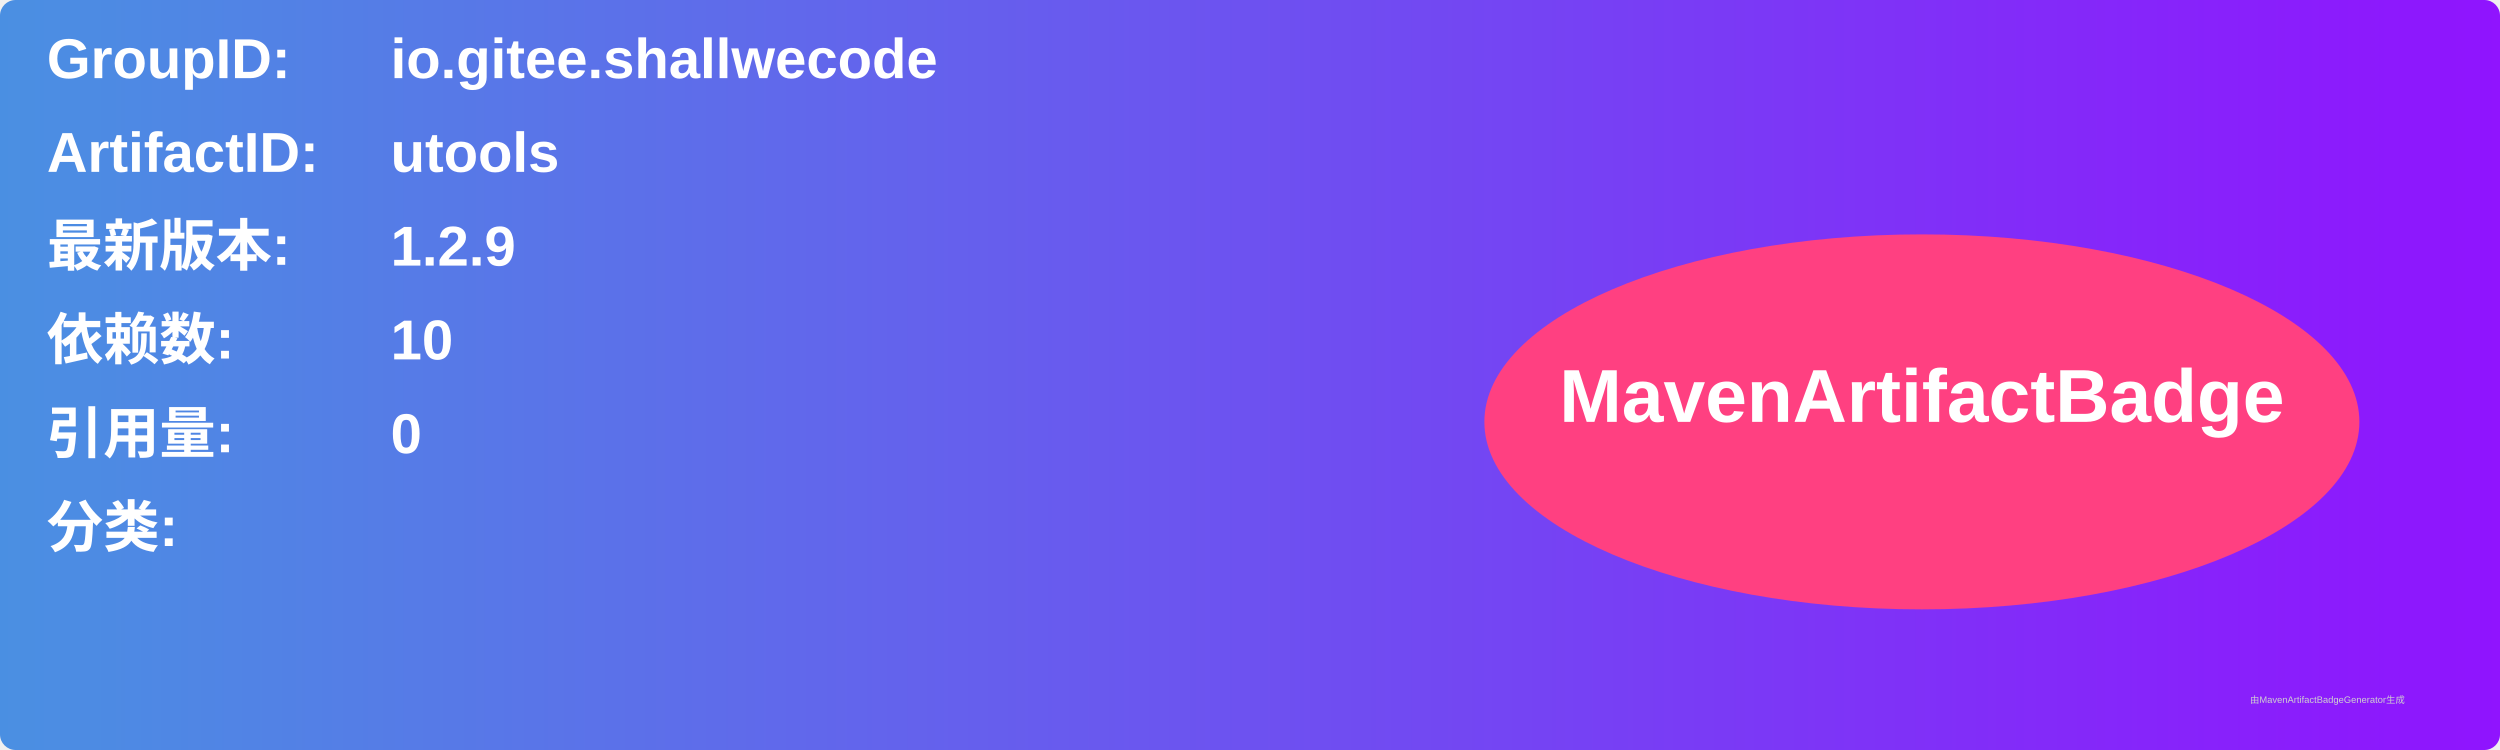
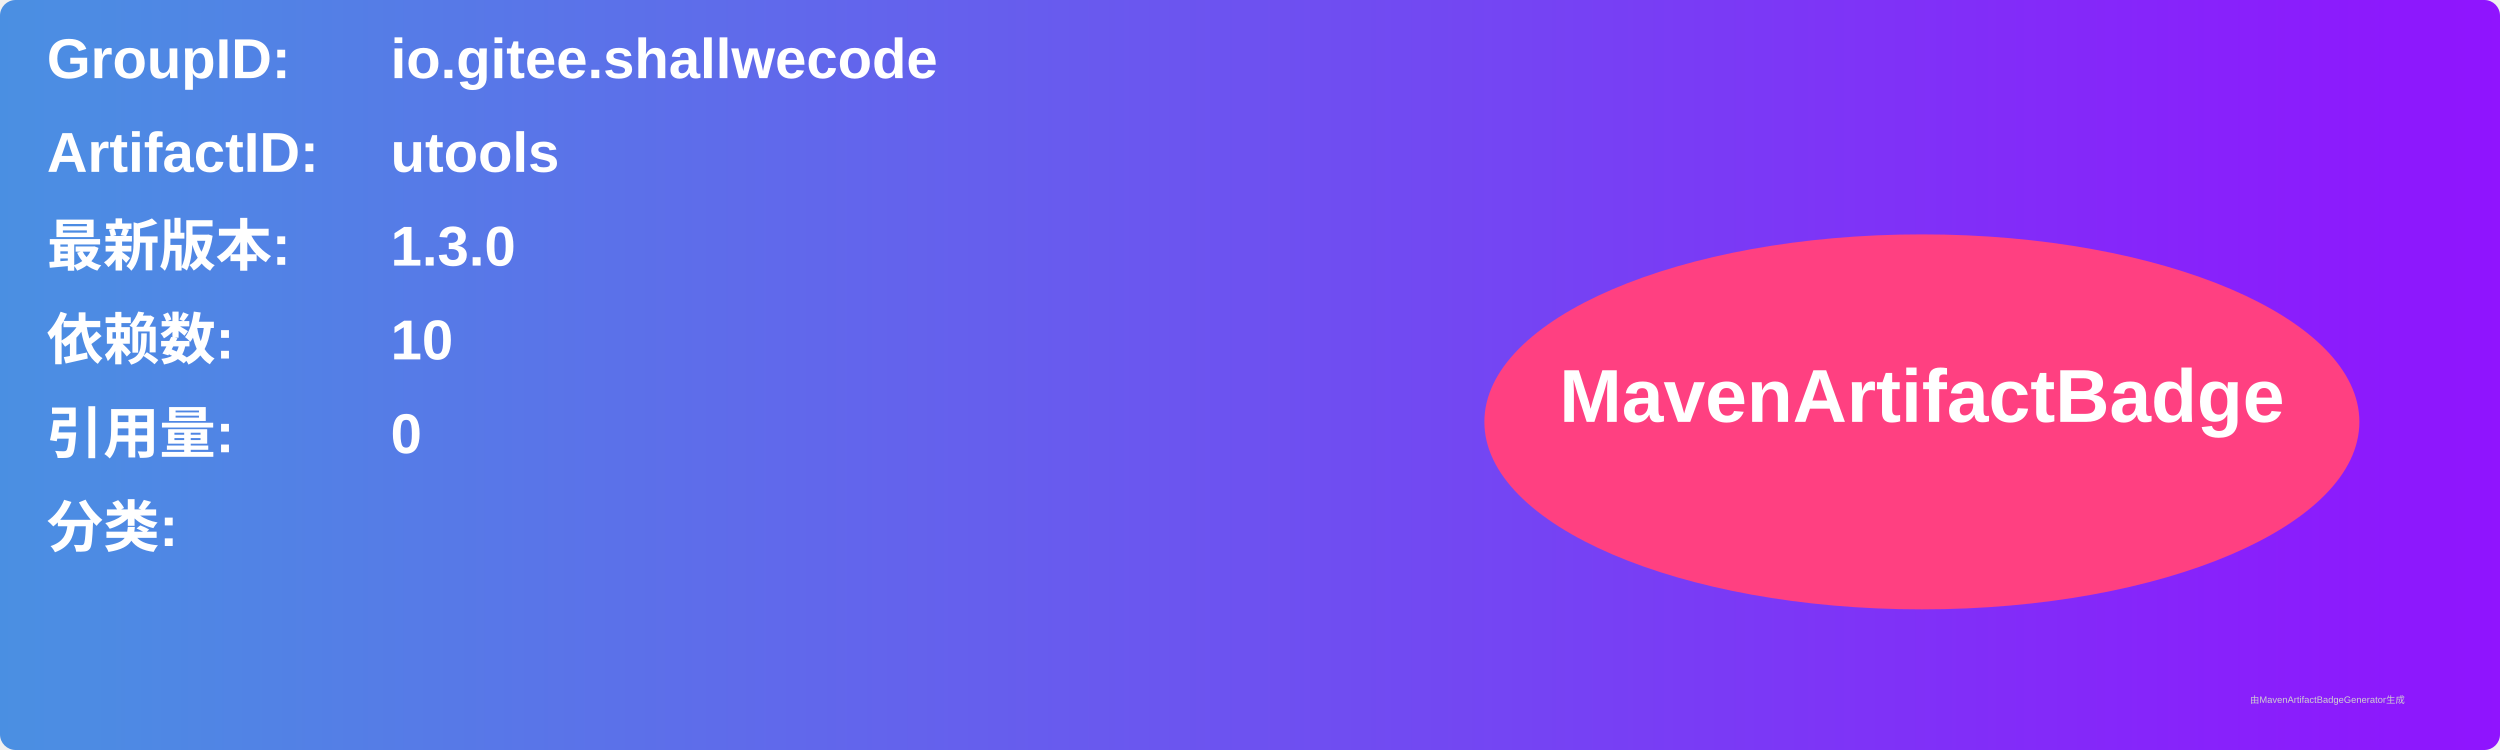
<svg xmlns="http://www.w3.org/2000/svg" width="800" height="240" viewBox="0 0 800 240">
  <linearGradient id="grad" x1="0%" y1="0%" x2="100%" y2="0%">
    <stop offset="0%" stop-color="#4a90e2" />
    <stop offset="100%" stop-color="#9013fe" />
  </linearGradient>
  <rect width="100%" height="100%" rx="5" ry="5" fill="url(#grad)" />
  <g transform="translate(15, 15)">
    <text x="0" y="10" font-family="Arial" font-size="18" fill="white" font-weight="bold" width="260">GroupID:</text>
    <text x="110" y="10" font-family="Arial" font-size="18" fill="white" font-weight="bold" width="460">io.gitee.shallwecode</text>
    <text x="0" y="40" font-family="Arial" font-size="18" fill="white" font-weight="bold" width="260">ArtifactID:</text>
    <text x="110" y="40" font-family="Arial" font-size="18" fill="white" font-weight="bold" width="460">utools</text>
    <text x="0" y="70" font-family="Arial" font-size="18" fill="white" font-weight="bold">最新版本:</text>
    <text x="110" y="70" font-family="Arial" font-size="18" fill="white" font-weight="bold">
-       <tspan font-weight="bold">1.2.9</tspan>
+       <tspan font-weight="bold">1.3.0</tspan>
    </text>
    <text x="0" y="100" font-family="Arial" font-size="18" fill="white" font-weight="bold">依赖数: </text>
    <text x="110" y="100" font-family="Arial" font-size="18" fill="white">
      <tspan font-weight="bold">10</tspan>
    </text>
    <text x="0" y="130" font-family="Arial" font-size="18" fill="white" font-weight="bold">引用量: </text>
    <text x="110" y="130" font-family="Arial" font-size="18" fill="white">
      <tspan font-weight="bold">0</tspan>
    </text>
    <text x="0" y="160" font-family="Arial" font-size="18" fill="white" font-weight="bold">分类:</text>
    <text x="10" y="190" font-family="Arial" font-size="10" fill="white">
      <tspan font-weight="bold" />
    </text>
    <ellipse cx="600" cy="120" rx="140" ry="60" fill="#ff4081" />
    <text x="600" y="120" text-anchor="middle" font-family="Arial" font-size="24" fill="white" font-weight="bold">MavenArtifactBadge</text>
  </g>
  <text x="720" y="225" font-family="Arial" font-size="3" fill="#d0d0d0">由MavenArtifactBadgeGenerator生成</text>
</svg>
